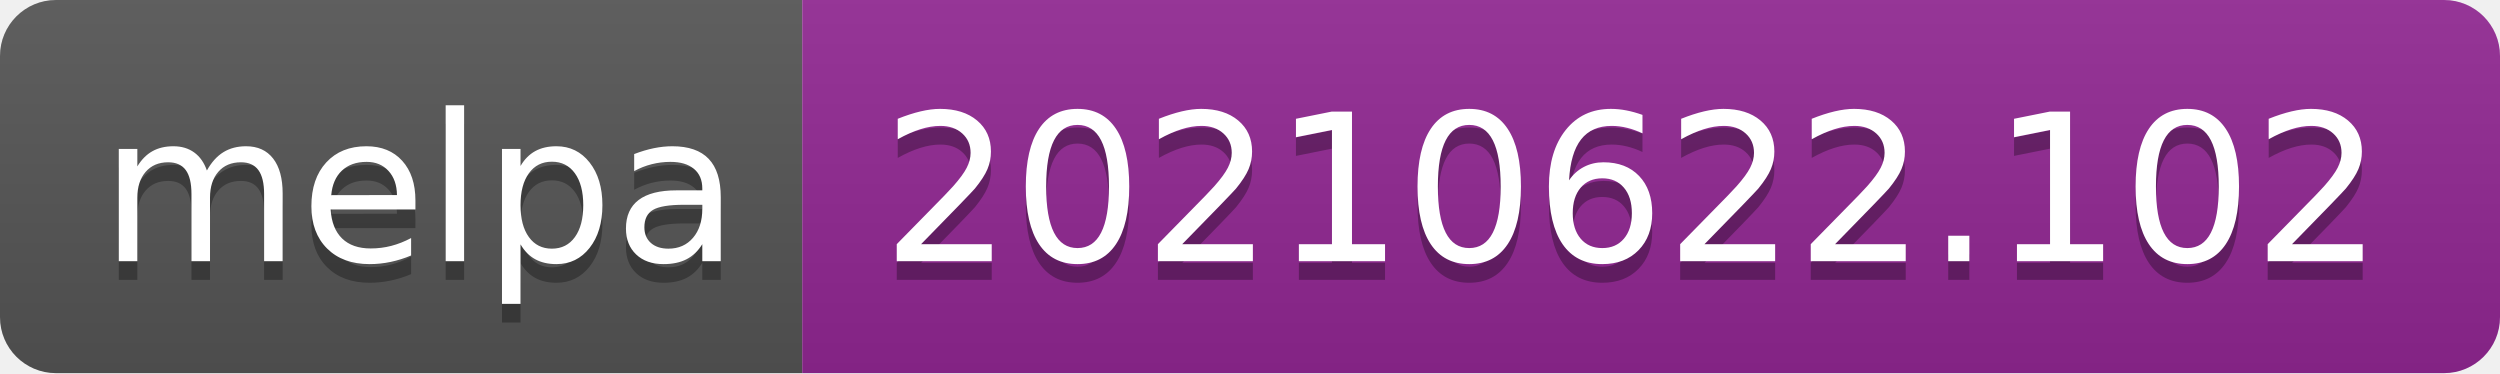
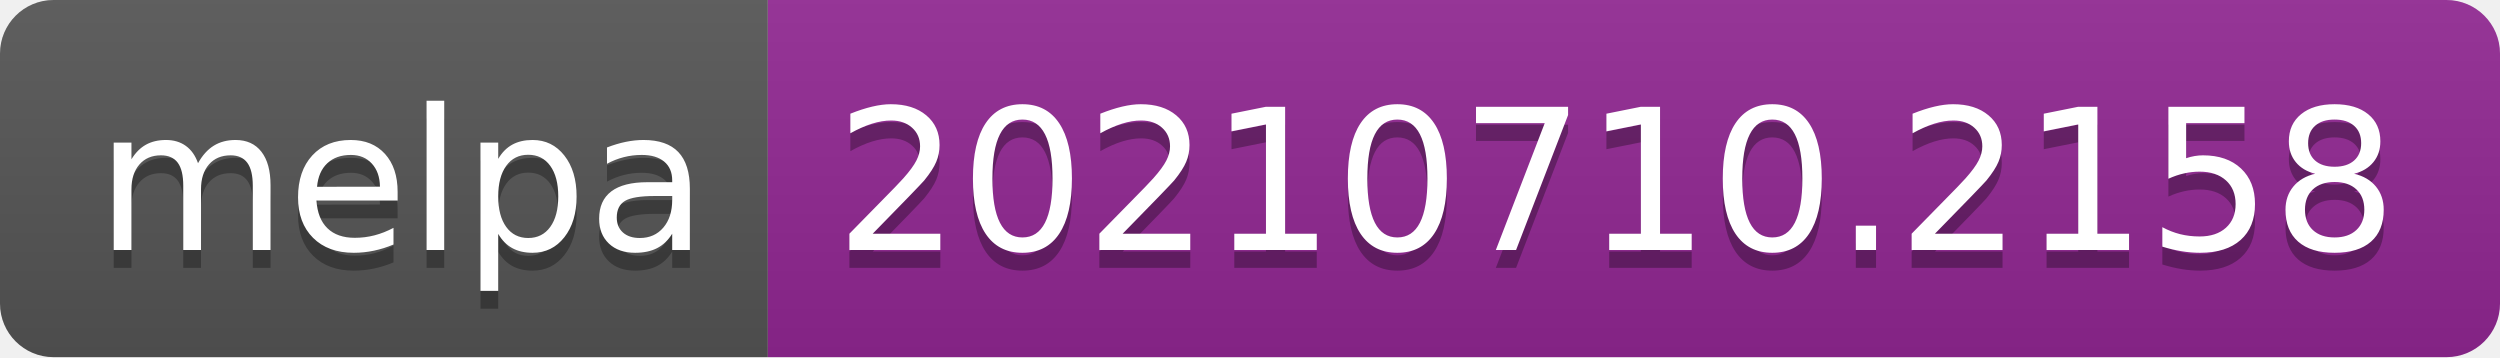
- <svg xmlns="http://www.w3.org/2000/svg" width="134" height="20" role="img" aria-label="melpa: 20210622.102">
+ <svg xmlns="http://www.w3.org/2000/svg" width="140" height="20" role="img" aria-label="melpa: 20210710.2158">
  <linearGradient id="s" x2="0" y2="100%">
    <stop offset="0" stop-color="#bbb" stop-opacity=".1" />
    <stop offset="1" stop-opacity=".1" />
  </linearGradient>
  <clipPath id="r">
-     <rect width="134" height="20" rx="3" fill="#fff" />
+     <rect width="140" height="20" rx="3" fill="#fff" />
  </clipPath>
  <g clip-path="url(#r)">
    <rect width="43" height="20" fill="#555" />
-     <rect x="43" width="91" height="20" fill="#922793" />
-     <rect width="134" height="20" fill="url(#s)" />
+     <rect x="43" width="97" height="20" fill="#922793" />
+     <rect width="140" height="20" fill="url(#s)" />
  </g>
  <g fill="#fff" text-anchor="middle" font-family="Verdana,Geneva,DejaVu Sans,sans-serif" text-rendering="geometricPrecision" font-size="110">
    <text aria-hidden="true" x="225" y="150" fill="#010101" fill-opacity=".3" transform="scale(.1)" textLength="330">melpa</text>
    <text x="225" y="140" transform="scale(.1)" fill="#fff" textLength="330">melpa</text>
-     <text aria-hidden="true" x="875" y="150" fill="#010101" fill-opacity=".3" transform="scale(.1)" textLength="810">20210622.102</text>
-     <text x="875" y="140" transform="scale(.1)" fill="#fff" textLength="810">20210622.102</text>
+     <text aria-hidden="true" x="905" y="150" fill="#010101" fill-opacity=".3" transform="scale(.1)" textLength="870">20210710.2158</text>
+     <text x="905" y="140" transform="scale(.1)" fill="#fff" textLength="870">20210710.2158</text>
  </g>
</svg>
